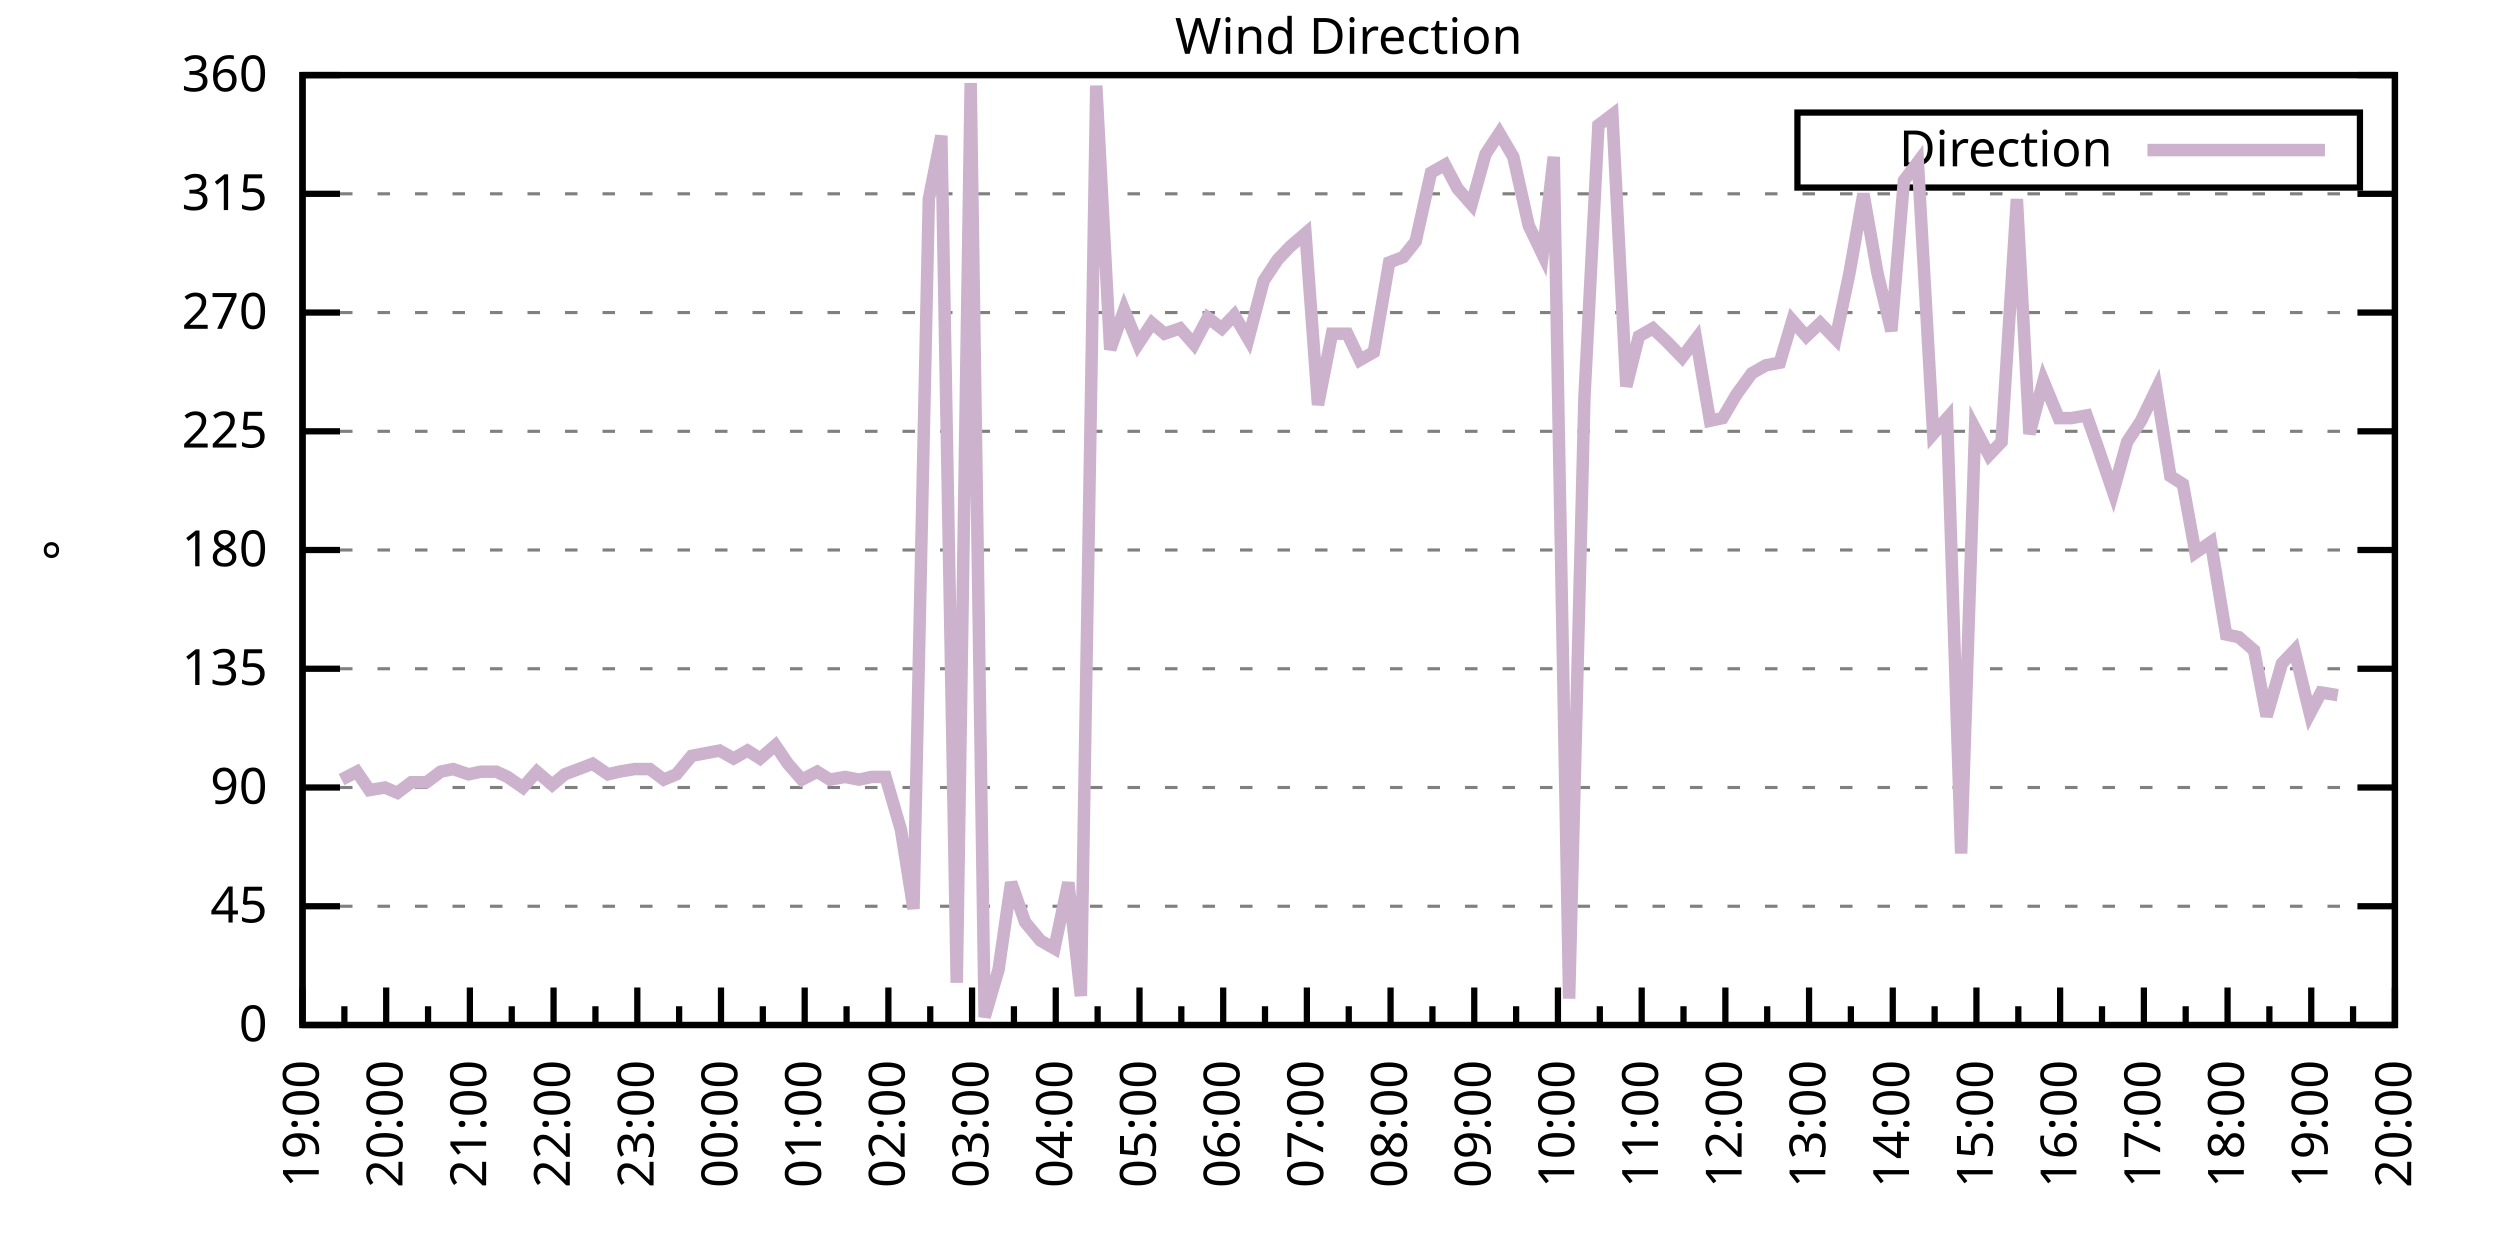
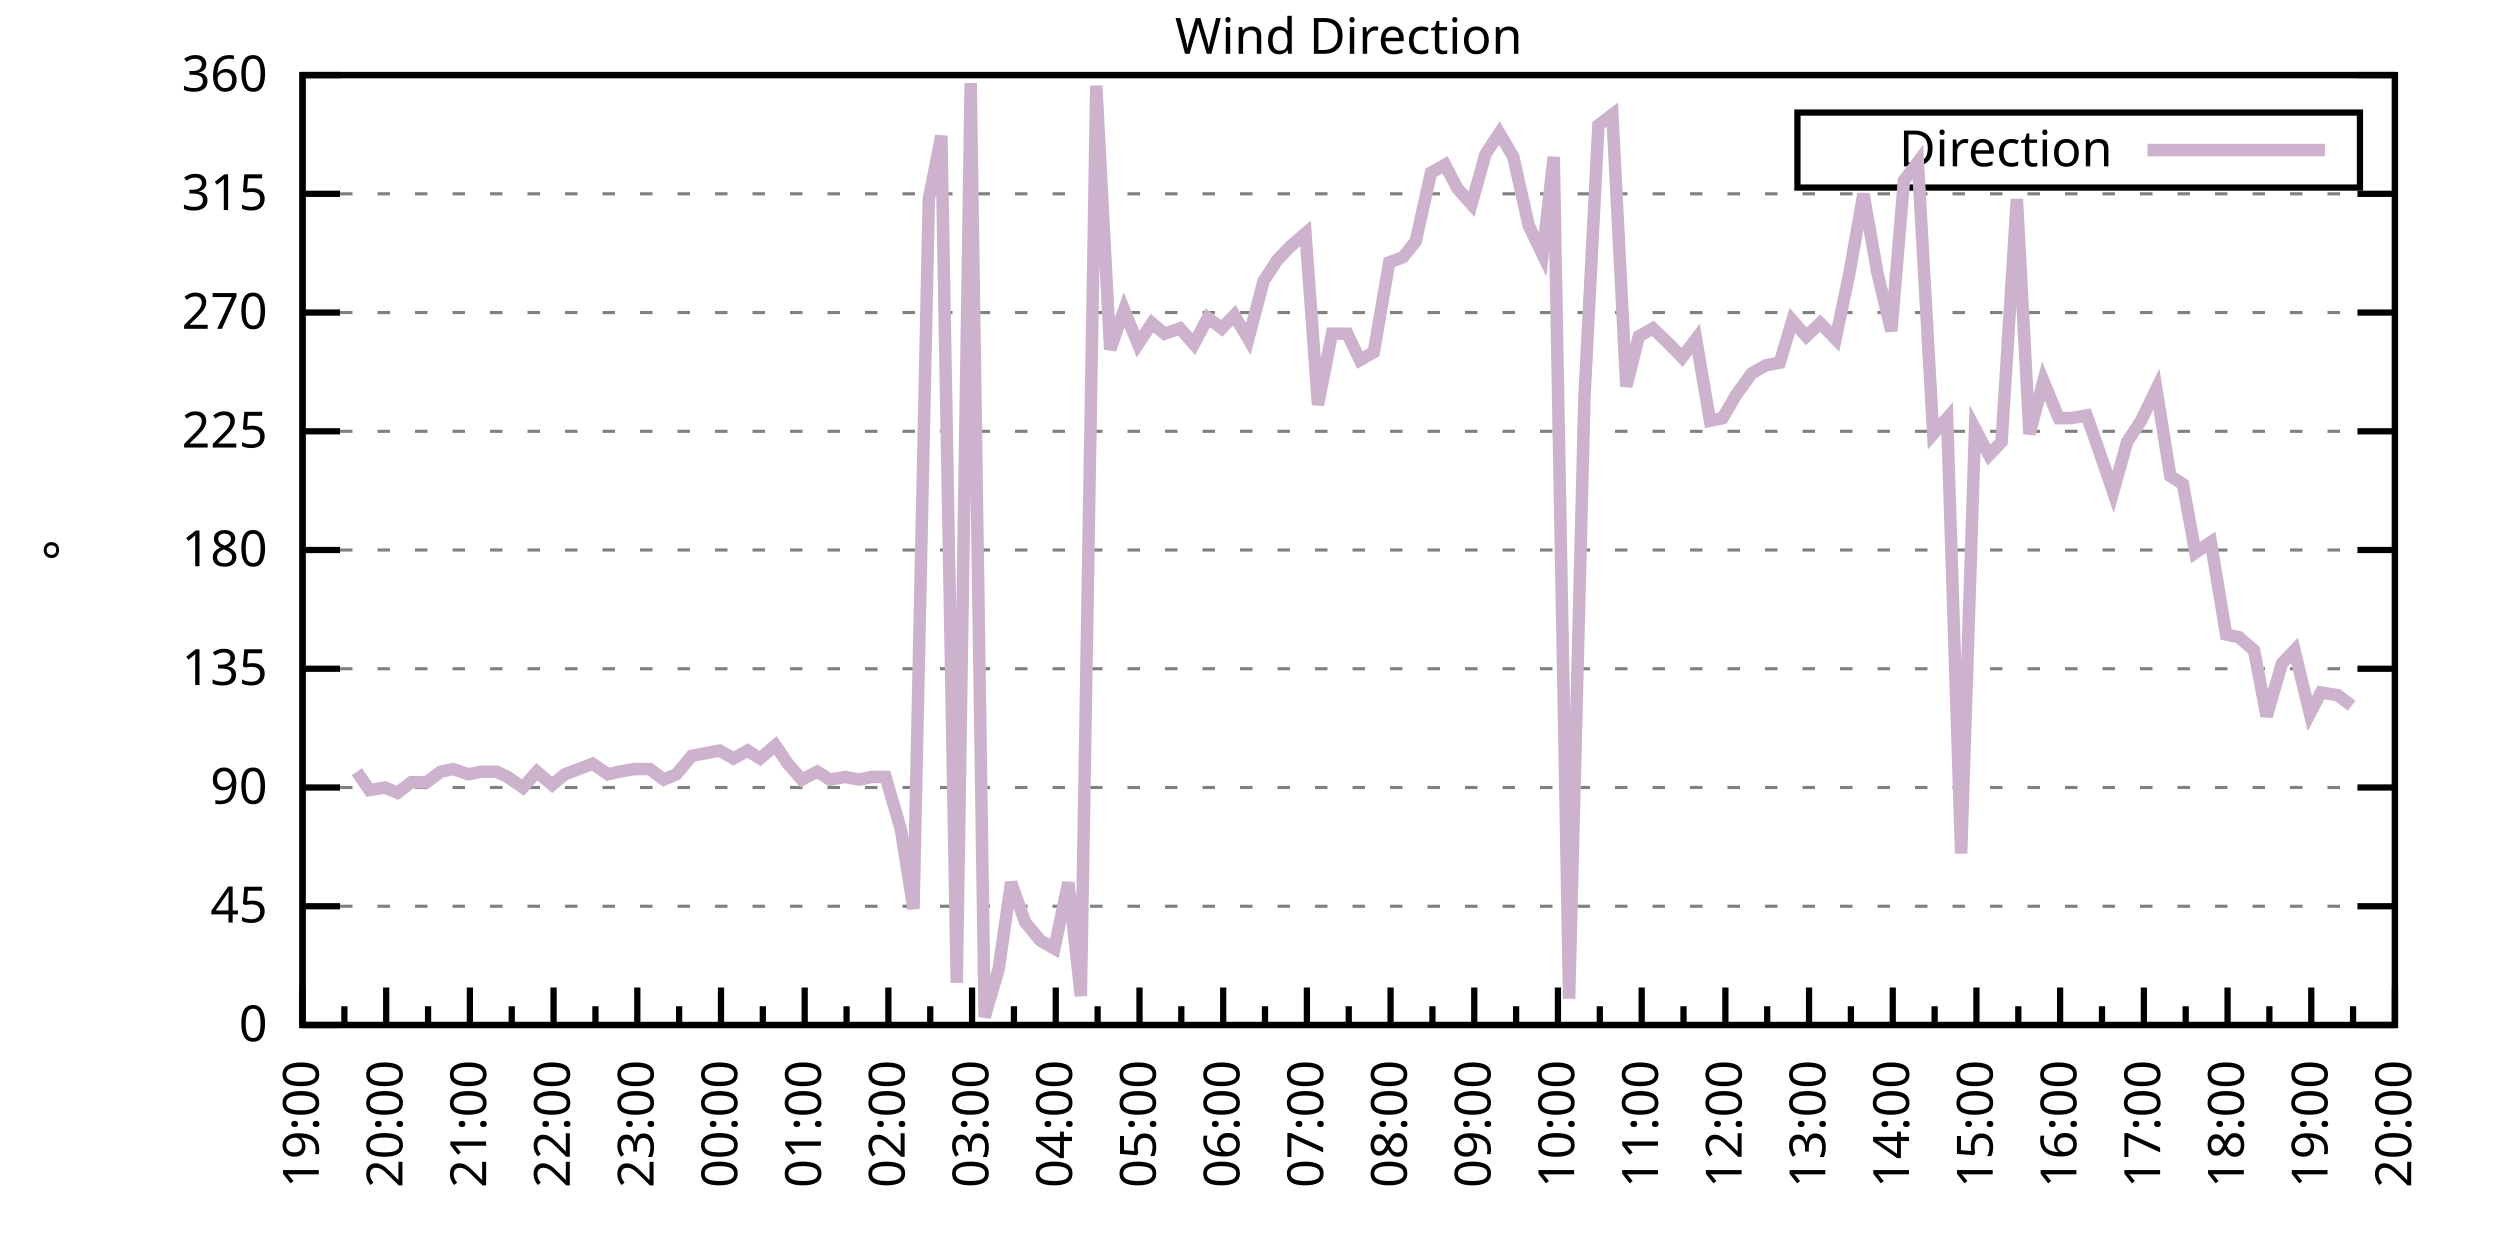
<svg xmlns="http://www.w3.org/2000/svg" xmlns:xlink="http://www.w3.org/1999/xlink" width="400" height="200" viewBox="0 0 400 200">
  <g id="gnuplot_canvas">
    <rect x="0" y="0" width="400" height="200" fill="none" />
    <defs>
      <circle id="gpDot" r="0.5" stroke-width="0.5" stroke="currentColor" />
      <path id="gpPt0" stroke-width="0.333" stroke="currentColor" d="M-1,0 h2 M0,-1 v2" />
      <path id="gpPt1" stroke-width="0.333" stroke="currentColor" d="M-1,-1 L1,1 M1,-1 L-1,1" />
      <path id="gpPt2" stroke-width="0.333" stroke="currentColor" d="M-1,0 L1,0 M0,-1 L0,1 M-1,-1 L1,1 M-1,1 L1,-1" />
      <rect id="gpPt3" stroke-width="0.333" stroke="currentColor" x="-1" y="-1" width="2" height="2" />
      <rect id="gpPt4" stroke-width="0.333" stroke="currentColor" fill="currentColor" x="-1" y="-1" width="2" height="2" />
      <circle id="gpPt5" stroke-width="0.333" stroke="currentColor" cx="0" cy="0" r="1" />
      <use xlink:href="#gpPt5" id="gpPt6" fill="currentColor" stroke="none" />
      <path id="gpPt7" stroke-width="0.333" stroke="currentColor" d="M0,-1.33 L-1.33,0.67 L1.33,0.67 z" />
      <use xlink:href="#gpPt7" id="gpPt8" fill="currentColor" stroke="none" />
      <use xlink:href="#gpPt7" id="gpPt9" stroke="currentColor" transform="rotate(180)" />
      <use xlink:href="#gpPt9" id="gpPt10" fill="currentColor" stroke="none" />
      <use xlink:href="#gpPt3" id="gpPt11" stroke="currentColor" transform="rotate(45)" />
      <use xlink:href="#gpPt11" id="gpPt12" fill="currentColor" stroke="none" />
      <path id="gpPt13" stroke-width="0.333" stroke="currentColor" d="M0,1.330 L1.265,0.411 L0.782,-1.067 L-0.782,-1.076 L-1.265,0.411 z" />
      <use xlink:href="#gpPt13" id="gpPt14" fill="currentColor" stroke="none" />
      <filter id="textbox" filterUnits="objectBoundingBox" x="0" y="0" height="1" width="1">
        <feFlood flood-color="white" flood-opacity="1" result="bgnd" />
        <feComposite in="SourceGraphic" in2="bgnd" operator="atop" />
      </filter>
      <filter id="greybox" filterUnits="objectBoundingBox" x="0" y="0" height="1" width="1">
        <feFlood flood-color="lightgrey" flood-opacity="1" result="grey" />
        <feComposite in="SourceGraphic" in2="grey" operator="atop" />
      </filter>
    </defs>
    <g fill="none" color="white" stroke="currentColor" stroke-width="1.00" stroke-linecap="butt" stroke-linejoin="miter">
</g>
    <g fill="none" color="black" stroke="currentColor" stroke-width="1.00" stroke-linecap="butt" stroke-linejoin="miter">
      <g stroke="none" shape-rendering="crispEdges">
        <polygon fill="rgb(255, 255, 255)" points="48.40,164.00 383.18,164.00 383.18,12.02 48.40,12.02 " />
      </g>
    </g>
    <g fill="none" color="black" stroke="currentColor" stroke-width="1.00" stroke-linecap="butt" stroke-linejoin="miter">
</g>
    <g fill="none" color="black" stroke="black" stroke-width="0.50" stroke-linecap="butt" stroke-linejoin="miter">
</g>
    <g fill="none" color="gray" stroke="currentColor" stroke-width="0.50" stroke-linecap="butt" stroke-linejoin="miter">
      <path stroke="gray" stroke-dasharray="2,4" class="gridline" d="M48.40,164.00 L383.19,164.00  " />
    </g>
    <g fill="none" color="gray" stroke="gray" stroke-width="1.00" stroke-linecap="butt" stroke-linejoin="miter">
</g>
    <g fill="none" color="black" stroke="currentColor" stroke-width="1.00" stroke-linecap="butt" stroke-linejoin="miter">
      <path stroke="black" d="M48.40,164.00 L54.40,164.00 M383.19,164.00 L377.19,164.00  " />
      <g transform="translate(42.80,166.60)" stroke="none" fill="black" font-family="Sans" font-size="8.00" text-anchor="end">
        <text>
          <tspan font-family="Sans"> 0</tspan>
        </text>
      </g>
    </g>
    <g fill="none" color="black" stroke="currentColor" stroke-width="1.00" stroke-linecap="butt" stroke-linejoin="miter">
</g>
    <g fill="none" color="black" stroke="black" stroke-width="0.50" stroke-linecap="butt" stroke-linejoin="miter">
</g>
    <g fill="none" color="gray" stroke="currentColor" stroke-width="0.50" stroke-linecap="butt" stroke-linejoin="miter">
      <path stroke="gray" stroke-dasharray="2,4" class="gridline" d="M48.40,145.00 L383.19,145.00  " />
    </g>
    <g fill="none" color="gray" stroke="gray" stroke-width="1.00" stroke-linecap="butt" stroke-linejoin="miter">
</g>
    <g fill="none" color="black" stroke="currentColor" stroke-width="1.00" stroke-linecap="butt" stroke-linejoin="miter">
      <path stroke="black" d="M48.40,145.00 L54.40,145.00 M383.19,145.00 L377.19,145.00  " />
      <g transform="translate(42.80,147.60)" stroke="none" fill="black" font-family="Sans" font-size="8.00" text-anchor="end">
        <text>
          <tspan font-family="Sans"> 45</tspan>
        </text>
      </g>
    </g>
    <g fill="none" color="black" stroke="currentColor" stroke-width="1.00" stroke-linecap="butt" stroke-linejoin="miter">
</g>
    <g fill="none" color="black" stroke="black" stroke-width="0.50" stroke-linecap="butt" stroke-linejoin="miter">
</g>
    <g fill="none" color="gray" stroke="currentColor" stroke-width="0.50" stroke-linecap="butt" stroke-linejoin="miter">
      <path stroke="gray" stroke-dasharray="2,4" class="gridline" d="M48.40,126.00 L383.19,126.00  " />
    </g>
    <g fill="none" color="gray" stroke="gray" stroke-width="1.00" stroke-linecap="butt" stroke-linejoin="miter">
</g>
    <g fill="none" color="black" stroke="currentColor" stroke-width="1.00" stroke-linecap="butt" stroke-linejoin="miter">
      <path stroke="black" d="M48.40,126.00 L54.40,126.00 M383.19,126.00 L377.19,126.00  " />
      <g transform="translate(42.80,128.60)" stroke="none" fill="black" font-family="Sans" font-size="8.00" text-anchor="end">
        <text>
          <tspan font-family="Sans"> 90</tspan>
        </text>
      </g>
    </g>
    <g fill="none" color="black" stroke="currentColor" stroke-width="1.00" stroke-linecap="butt" stroke-linejoin="miter">
</g>
    <g fill="none" color="black" stroke="black" stroke-width="0.50" stroke-linecap="butt" stroke-linejoin="miter">
</g>
    <g fill="none" color="gray" stroke="currentColor" stroke-width="0.50" stroke-linecap="butt" stroke-linejoin="miter">
      <path stroke="gray" stroke-dasharray="2,4" class="gridline" d="M48.40,107.00 L383.19,107.00  " />
    </g>
    <g fill="none" color="gray" stroke="gray" stroke-width="1.00" stroke-linecap="butt" stroke-linejoin="miter">
</g>
    <g fill="none" color="black" stroke="currentColor" stroke-width="1.00" stroke-linecap="butt" stroke-linejoin="miter">
      <path stroke="black" d="M48.40,107.00 L54.40,107.00 M383.19,107.00 L377.19,107.00  " />
      <g transform="translate(42.80,109.60)" stroke="none" fill="black" font-family="Sans" font-size="8.00" text-anchor="end">
        <text>
          <tspan font-family="Sans"> 135</tspan>
        </text>
      </g>
    </g>
    <g fill="none" color="black" stroke="currentColor" stroke-width="1.00" stroke-linecap="butt" stroke-linejoin="miter">
</g>
    <g fill="none" color="black" stroke="black" stroke-width="0.50" stroke-linecap="butt" stroke-linejoin="miter">
</g>
    <g fill="none" color="gray" stroke="currentColor" stroke-width="0.50" stroke-linecap="butt" stroke-linejoin="miter">
      <path stroke="gray" stroke-dasharray="2,4" class="gridline" d="M48.40,88.00 L383.19,88.00  " />
    </g>
    <g fill="none" color="gray" stroke="gray" stroke-width="1.00" stroke-linecap="butt" stroke-linejoin="miter">
</g>
    <g fill="none" color="black" stroke="currentColor" stroke-width="1.00" stroke-linecap="butt" stroke-linejoin="miter">
      <path stroke="black" d="M48.40,88.00 L54.40,88.00 M383.19,88.00 L377.19,88.00  " />
      <g transform="translate(42.80,90.60)" stroke="none" fill="black" font-family="Sans" font-size="8.00" text-anchor="end">
        <text>
          <tspan font-family="Sans"> 180</tspan>
        </text>
      </g>
    </g>
    <g fill="none" color="black" stroke="currentColor" stroke-width="1.00" stroke-linecap="butt" stroke-linejoin="miter">
</g>
    <g fill="none" color="black" stroke="black" stroke-width="0.50" stroke-linecap="butt" stroke-linejoin="miter">
</g>
    <g fill="none" color="gray" stroke="currentColor" stroke-width="0.50" stroke-linecap="butt" stroke-linejoin="miter">
      <path stroke="gray" stroke-dasharray="2,4" class="gridline" d="M48.40,69.01 L383.19,69.01  " />
    </g>
    <g fill="none" color="gray" stroke="gray" stroke-width="1.00" stroke-linecap="butt" stroke-linejoin="miter">
</g>
    <g fill="none" color="black" stroke="currentColor" stroke-width="1.00" stroke-linecap="butt" stroke-linejoin="miter">
      <path stroke="black" d="M48.40,69.01 L54.40,69.01 M383.19,69.01 L377.19,69.01  " />
      <g transform="translate(42.80,71.61)" stroke="none" fill="black" font-family="Sans" font-size="8.00" text-anchor="end">
        <text>
          <tspan font-family="Sans"> 225</tspan>
        </text>
      </g>
    </g>
    <g fill="none" color="black" stroke="currentColor" stroke-width="1.00" stroke-linecap="butt" stroke-linejoin="miter">
</g>
    <g fill="none" color="black" stroke="black" stroke-width="0.50" stroke-linecap="butt" stroke-linejoin="miter">
</g>
    <g fill="none" color="gray" stroke="currentColor" stroke-width="0.50" stroke-linecap="butt" stroke-linejoin="miter">
      <path stroke="gray" stroke-dasharray="2,4" class="gridline" d="M48.40,50.01 L383.19,50.01  " />
    </g>
    <g fill="none" color="gray" stroke="gray" stroke-width="1.00" stroke-linecap="butt" stroke-linejoin="miter">
</g>
    <g fill="none" color="black" stroke="currentColor" stroke-width="1.00" stroke-linecap="butt" stroke-linejoin="miter">
      <path stroke="black" d="M48.40,50.01 L54.40,50.01 M383.19,50.01 L377.19,50.01  " />
      <g transform="translate(42.80,52.61)" stroke="none" fill="black" font-family="Sans" font-size="8.00" text-anchor="end">
        <text>
          <tspan font-family="Sans"> 270</tspan>
        </text>
      </g>
    </g>
    <g fill="none" color="black" stroke="currentColor" stroke-width="1.00" stroke-linecap="butt" stroke-linejoin="miter">
</g>
    <g fill="none" color="black" stroke="black" stroke-width="0.50" stroke-linecap="butt" stroke-linejoin="miter">
</g>
    <g fill="none" color="gray" stroke="currentColor" stroke-width="0.50" stroke-linecap="butt" stroke-linejoin="miter">
      <path stroke="gray" stroke-dasharray="2,4" class="gridline" d="M48.40,31.01 L383.19,31.01  " />
    </g>
    <g fill="none" color="gray" stroke="gray" stroke-width="1.00" stroke-linecap="butt" stroke-linejoin="miter">
</g>
    <g fill="none" color="black" stroke="currentColor" stroke-width="1.00" stroke-linecap="butt" stroke-linejoin="miter">
      <path stroke="black" d="M48.40,31.01 L54.40,31.01 M383.19,31.01 L377.19,31.01  " />
      <g transform="translate(42.80,33.61)" stroke="none" fill="black" font-family="Sans" font-size="8.00" text-anchor="end">
        <text>
          <tspan font-family="Sans"> 315</tspan>
        </text>
      </g>
    </g>
    <g fill="none" color="black" stroke="currentColor" stroke-width="1.00" stroke-linecap="butt" stroke-linejoin="miter">
</g>
    <g fill="none" color="black" stroke="black" stroke-width="0.50" stroke-linecap="butt" stroke-linejoin="miter">
</g>
    <g fill="none" color="gray" stroke="currentColor" stroke-width="0.50" stroke-linecap="butt" stroke-linejoin="miter">
      <path stroke="gray" stroke-dasharray="2,4" class="gridline" d="M48.40,12.01 L383.19,12.01  " />
    </g>
    <g fill="none" color="gray" stroke="gray" stroke-width="1.00" stroke-linecap="butt" stroke-linejoin="miter">
</g>
    <g fill="none" color="black" stroke="currentColor" stroke-width="1.00" stroke-linecap="butt" stroke-linejoin="miter">
      <path stroke="black" d="M48.40,12.01 L54.40,12.01 M383.19,12.01 L377.19,12.01  " />
      <g transform="translate(42.80,14.61)" stroke="none" fill="black" font-family="Sans" font-size="8.00" text-anchor="end">
        <text>
          <tspan font-family="Sans"> 360</tspan>
        </text>
      </g>
    </g>
    <g fill="none" color="black" stroke="currentColor" stroke-width="1.00" stroke-linecap="butt" stroke-linejoin="miter">
      <path stroke="black" d="M48.40,164.00 L48.40,158.00  " />
      <g transform="translate(51.00,169.60) rotate(270)" stroke="none" fill="black" font-family="Sans" font-size="8.00" text-anchor="end">
        <text>
          <tspan font-family="Sans">19:00</tspan>
        </text>
      </g>
    </g>
    <g fill="none" color="black" stroke="currentColor" stroke-width="1.00" stroke-linecap="butt" stroke-linejoin="miter">
      <path stroke="black" d="M55.10,164.00 L55.10,161.00 M61.79,164.00 L61.79,158.00  " />
      <g transform="translate(64.39,169.60) rotate(270)" stroke="none" fill="black" font-family="Sans" font-size="8.00" text-anchor="end">
        <text>
          <tspan font-family="Sans">20:00</tspan>
        </text>
      </g>
    </g>
    <g fill="none" color="black" stroke="currentColor" stroke-width="1.00" stroke-linecap="butt" stroke-linejoin="miter">
      <path stroke="black" d="M68.49,164.00 L68.49,161.00 M75.18,164.00 L75.18,158.00  " />
      <g transform="translate(77.78,169.60) rotate(270)" stroke="none" fill="black" font-family="Sans" font-size="8.00" text-anchor="end">
        <text>
          <tspan font-family="Sans">21:00</tspan>
        </text>
      </g>
    </g>
    <g fill="none" color="black" stroke="currentColor" stroke-width="1.00" stroke-linecap="butt" stroke-linejoin="miter">
      <path stroke="black" d="M81.88,164.00 L81.88,161.00 M88.57,164.00 L88.57,158.00  " />
      <g transform="translate(91.17,169.60) rotate(270)" stroke="none" fill="black" font-family="Sans" font-size="8.00" text-anchor="end">
        <text>
          <tspan font-family="Sans">22:00</tspan>
        </text>
      </g>
    </g>
    <g fill="none" color="black" stroke="currentColor" stroke-width="1.00" stroke-linecap="butt" stroke-linejoin="miter">
      <path stroke="black" d="M95.27,164.00 L95.27,161.00 M101.97,164.00 L101.97,158.00  " />
      <g transform="translate(104.57,169.60) rotate(270)" stroke="none" fill="black" font-family="Sans" font-size="8.00" text-anchor="end">
        <text>
          <tspan font-family="Sans">23:00</tspan>
        </text>
      </g>
    </g>
    <g fill="none" color="black" stroke="currentColor" stroke-width="1.00" stroke-linecap="butt" stroke-linejoin="miter">
      <path stroke="black" d="M108.66,164.00 L108.66,161.00 M115.36,164.00 L115.36,158.00  " />
      <g transform="translate(117.96,169.60) rotate(270)" stroke="none" fill="black" font-family="Sans" font-size="8.00" text-anchor="end">
        <text>
          <tspan font-family="Sans">00:00</tspan>
        </text>
      </g>
    </g>
    <g fill="none" color="black" stroke="currentColor" stroke-width="1.00" stroke-linecap="butt" stroke-linejoin="miter">
      <path stroke="black" d="M122.05,164.00 L122.05,161.00 M128.75,164.00 L128.75,158.00  " />
      <g transform="translate(131.35,169.60) rotate(270)" stroke="none" fill="black" font-family="Sans" font-size="8.00" text-anchor="end">
        <text>
          <tspan font-family="Sans">01:00</tspan>
        </text>
      </g>
    </g>
    <g fill="none" color="black" stroke="currentColor" stroke-width="1.00" stroke-linecap="butt" stroke-linejoin="miter">
      <path stroke="black" d="M135.45,164.00 L135.45,161.00 M142.14,164.00 L142.14,158.00  " />
      <g transform="translate(144.74,169.60) rotate(270)" stroke="none" fill="black" font-family="Sans" font-size="8.00" text-anchor="end">
        <text>
          <tspan font-family="Sans">02:00</tspan>
        </text>
      </g>
    </g>
    <g fill="none" color="black" stroke="currentColor" stroke-width="1.00" stroke-linecap="butt" stroke-linejoin="miter">
      <path stroke="black" d="M148.84,164.00 L148.84,161.00 M155.53,164.00 L155.53,158.00  " />
      <g transform="translate(158.13,169.60) rotate(270)" stroke="none" fill="black" font-family="Sans" font-size="8.00" text-anchor="end">
        <text>
          <tspan font-family="Sans">03:00</tspan>
        </text>
      </g>
    </g>
    <g fill="none" color="black" stroke="currentColor" stroke-width="1.00" stroke-linecap="butt" stroke-linejoin="miter">
      <path stroke="black" d="M162.23,164.00 L162.23,161.00 M168.92,164.00 L168.92,158.00  " />
      <g transform="translate(171.52,169.60) rotate(270)" stroke="none" fill="black" font-family="Sans" font-size="8.00" text-anchor="end">
        <text>
          <tspan font-family="Sans">04:00</tspan>
        </text>
      </g>
    </g>
    <g fill="none" color="black" stroke="currentColor" stroke-width="1.00" stroke-linecap="butt" stroke-linejoin="miter">
      <path stroke="black" d="M175.62,164.00 L175.62,161.00 M182.32,164.00 L182.32,158.00  " />
      <g transform="translate(184.92,169.60) rotate(270)" stroke="none" fill="black" font-family="Sans" font-size="8.00" text-anchor="end">
        <text>
          <tspan font-family="Sans">05:00</tspan>
        </text>
      </g>
    </g>
    <g fill="none" color="black" stroke="currentColor" stroke-width="1.00" stroke-linecap="butt" stroke-linejoin="miter">
      <path stroke="black" d="M189.01,164.00 L189.01,161.00 M195.71,164.00 L195.71,158.00  " />
      <g transform="translate(198.31,169.60) rotate(270)" stroke="none" fill="black" font-family="Sans" font-size="8.00" text-anchor="end">
        <text>
          <tspan font-family="Sans">06:00</tspan>
        </text>
      </g>
    </g>
    <g fill="none" color="black" stroke="currentColor" stroke-width="1.00" stroke-linecap="butt" stroke-linejoin="miter">
      <path stroke="black" d="M202.40,164.00 L202.40,161.00 M209.10,164.00 L209.10,158.00  " />
      <g transform="translate(211.70,169.60) rotate(270)" stroke="none" fill="black" font-family="Sans" font-size="8.00" text-anchor="end">
        <text>
          <tspan font-family="Sans">07:00</tspan>
        </text>
      </g>
    </g>
    <g fill="none" color="black" stroke="currentColor" stroke-width="1.00" stroke-linecap="butt" stroke-linejoin="miter">
      <path stroke="black" d="M215.80,164.00 L215.80,161.00 M222.49,164.00 L222.49,158.00  " />
      <g transform="translate(225.09,169.60) rotate(270)" stroke="none" fill="black" font-family="Sans" font-size="8.00" text-anchor="end">
        <text>
          <tspan font-family="Sans">08:00</tspan>
        </text>
      </g>
    </g>
    <g fill="none" color="black" stroke="currentColor" stroke-width="1.00" stroke-linecap="butt" stroke-linejoin="miter">
      <path stroke="black" d="M229.19,164.00 L229.19,161.00 M235.88,164.00 L235.88,158.00  " />
      <g transform="translate(238.48,169.60) rotate(270)" stroke="none" fill="black" font-family="Sans" font-size="8.00" text-anchor="end">
        <text>
          <tspan font-family="Sans">09:00</tspan>
        </text>
      </g>
    </g>
    <g fill="none" color="black" stroke="currentColor" stroke-width="1.00" stroke-linecap="butt" stroke-linejoin="miter">
      <path stroke="black" d="M242.58,164.00 L242.58,161.00 M249.27,164.00 L249.27,158.00  " />
      <g transform="translate(251.87,169.60) rotate(270)" stroke="none" fill="black" font-family="Sans" font-size="8.00" text-anchor="end">
        <text>
          <tspan font-family="Sans">10:00</tspan>
        </text>
      </g>
    </g>
    <g fill="none" color="black" stroke="currentColor" stroke-width="1.00" stroke-linecap="butt" stroke-linejoin="miter">
      <path stroke="black" d="M255.97,164.00 L255.97,161.00 M262.67,164.00 L262.67,158.00  " />
      <g transform="translate(265.27,169.60) rotate(270)" stroke="none" fill="black" font-family="Sans" font-size="8.00" text-anchor="end">
        <text>
          <tspan font-family="Sans">11:00</tspan>
        </text>
      </g>
    </g>
    <g fill="none" color="black" stroke="currentColor" stroke-width="1.00" stroke-linecap="butt" stroke-linejoin="miter">
      <path stroke="black" d="M269.36,164.00 L269.36,161.00 M276.06,164.00 L276.06,158.00  " />
      <g transform="translate(278.66,169.60) rotate(270)" stroke="none" fill="black" font-family="Sans" font-size="8.00" text-anchor="end">
        <text>
          <tspan font-family="Sans">12:00</tspan>
        </text>
      </g>
    </g>
    <g fill="none" color="black" stroke="currentColor" stroke-width="1.00" stroke-linecap="butt" stroke-linejoin="miter">
      <path stroke="black" d="M282.75,164.00 L282.75,161.00 M289.45,164.00 L289.45,158.00  " />
      <g transform="translate(292.05,169.60) rotate(270)" stroke="none" fill="black" font-family="Sans" font-size="8.00" text-anchor="end">
        <text>
          <tspan font-family="Sans">13:00</tspan>
        </text>
      </g>
    </g>
    <g fill="none" color="black" stroke="currentColor" stroke-width="1.00" stroke-linecap="butt" stroke-linejoin="miter">
      <path stroke="black" d="M296.14,164.00 L296.14,161.00 M302.84,164.00 L302.84,158.00  " />
      <g transform="translate(305.44,169.60) rotate(270)" stroke="none" fill="black" font-family="Sans" font-size="8.00" text-anchor="end">
        <text>
          <tspan font-family="Sans">14:00</tspan>
        </text>
      </g>
    </g>
    <g fill="none" color="black" stroke="currentColor" stroke-width="1.00" stroke-linecap="butt" stroke-linejoin="miter">
      <path stroke="black" d="M309.54,164.00 L309.54,161.00 M316.23,164.00 L316.23,158.00  " />
      <g transform="translate(318.83,169.60) rotate(270)" stroke="none" fill="black" font-family="Sans" font-size="8.00" text-anchor="end">
        <text>
          <tspan font-family="Sans">15:00</tspan>
        </text>
      </g>
    </g>
    <g fill="none" color="black" stroke="currentColor" stroke-width="1.00" stroke-linecap="butt" stroke-linejoin="miter">
      <path stroke="black" d="M322.93,164.00 L322.93,161.00 M329.62,164.00 L329.62,158.00  " />
      <g transform="translate(332.22,169.60) rotate(270)" stroke="none" fill="black" font-family="Sans" font-size="8.00" text-anchor="end">
        <text>
          <tspan font-family="Sans">16:00</tspan>
        </text>
      </g>
    </g>
    <g fill="none" color="black" stroke="currentColor" stroke-width="1.00" stroke-linecap="butt" stroke-linejoin="miter">
      <path stroke="black" d="M336.32,164.00 L336.32,161.00 M343.02,164.00 L343.02,158.00  " />
      <g transform="translate(345.62,169.60) rotate(270)" stroke="none" fill="black" font-family="Sans" font-size="8.00" text-anchor="end">
        <text>
          <tspan font-family="Sans">17:00</tspan>
        </text>
      </g>
    </g>
    <g fill="none" color="black" stroke="currentColor" stroke-width="1.00" stroke-linecap="butt" stroke-linejoin="miter">
      <path stroke="black" d="M349.71,164.00 L349.71,161.00 M356.41,164.00 L356.41,158.00  " />
      <g transform="translate(359.01,169.60) rotate(270)" stroke="none" fill="black" font-family="Sans" font-size="8.00" text-anchor="end">
        <text>
          <tspan font-family="Sans">18:00</tspan>
        </text>
      </g>
    </g>
    <g fill="none" color="black" stroke="currentColor" stroke-width="1.00" stroke-linecap="butt" stroke-linejoin="miter">
      <path stroke="black" d="M363.10,164.00 L363.10,161.00 M369.80,164.00 L369.80,158.00  " />
      <g transform="translate(372.40,169.60) rotate(270)" stroke="none" fill="black" font-family="Sans" font-size="8.00" text-anchor="end">
        <text>
          <tspan font-family="Sans">19:00</tspan>
        </text>
      </g>
    </g>
    <g fill="none" color="black" stroke="currentColor" stroke-width="1.00" stroke-linecap="butt" stroke-linejoin="miter">
      <path stroke="black" d="M376.49,164.00 L376.49,161.00 M383.19,164.00 L383.19,158.00  " />
      <g transform="translate(385.79,169.60) rotate(270)" stroke="none" fill="black" font-family="Sans" font-size="8.00" text-anchor="end">
        <text>
          <tspan font-family="Sans">20:00</tspan>
        </text>
      </g>
    </g>
    <g fill="none" color="black" stroke="currentColor" stroke-width="1.00" stroke-linecap="butt" stroke-linejoin="miter">
</g>
    <g fill="none" color="black" stroke="currentColor" stroke-width="1.00" stroke-linecap="butt" stroke-linejoin="miter">
      <path stroke="black" d="M48.40,12.01 L48.40,164.00 L383.19,164.00 L383.19,12.01 L48.40,12.01 Z  " />
    </g>
    <g fill="none" color="black" stroke="currentColor" stroke-width="1.00" stroke-linecap="butt" stroke-linejoin="miter">
      <g transform="translate(12.80,88.01) rotate(270)" stroke="none" fill="black" font-family="Sans" font-size="8.00" text-anchor="middle">
        <text>
          <tspan font-family="Sans">°</tspan>
        </text>
      </g>
    </g>
    <g fill="none" color="black" stroke="currentColor" stroke-width="1.00" stroke-linecap="butt" stroke-linejoin="miter">
</g>
    <g fill="none" color="black" stroke="currentColor" stroke-width="1.00" stroke-linecap="butt" stroke-linejoin="miter">
      <path stroke="black" d="M287.59,30.01 L287.59,18.01 L377.59,18.01 L377.59,30.01 L287.59,30.01 Z  " />
    </g>
    <g id="Wind_direction_plot_1">
      <g fill="none" color="white" stroke="black" stroke-width="2.00" stroke-linecap="butt" stroke-linejoin="miter">
</g>
      <g fill="none" color="black" stroke="currentColor" stroke-width="2.00" stroke-linecap="butt" stroke-linejoin="miter">
        <g transform="translate(337.99,26.61)" stroke="none" fill="black" font-family="Sans" font-size="8.00" text-anchor="end">
          <text>
            <tspan font-family="Sans">Direction</tspan>
          </text>
        </g>
      </g>
      <g fill="none" color="black" stroke="currentColor" stroke-width="2.00" stroke-linecap="butt" stroke-linejoin="miter">
-         <path stroke="rgb(204, 178, 204)" d="M343.59,24.01 L371.99,24.01 M54.65,124.74 L57.10,123.47 L59.11,126.42 L61.57,126.00 L63.58,126.85 L65.81,125.16   L68.26,125.16 L70.50,123.47 L72.50,123.05 L74.96,123.89 L76.97,123.47 L79.42,123.47 L81.21,124.31 L83.66,126.00   L85.90,123.47 L88.35,125.58 L90.36,123.89 L92.59,123.05 L94.82,122.20 L97.28,123.89 L99.06,123.47 L101.52,123.05   L103.98,123.05 L106.21,124.74 L108.22,123.89 L110.67,120.94 L112.90,120.51 L115.13,120.09 L117.37,121.36 L119.60,120.09   L121.61,121.36 L124.06,119.25 L126.07,122.20 L128.30,124.74 L130.76,123.47 L132.77,124.74 L135.22,124.31 L137.45,124.74   L139.46,124.31 L141.69,124.31 L144.15,132.76 L146.16,145.42 L148.61,31.85 L150.62,21.72 L153.08,157.24 L155.31,13.28   L157.54,162.73 L159.77,155.13 L161.78,141.20 L164.01,147.53 L166.47,150.49 L168.70,151.76 L170.93,141.20 L172.94,159.36   L175.40,13.70 L177.63,55.92 L179.86,49.59 L182.09,55.07 L184.32,51.70 L186.33,53.39 L188.79,52.54 L191.02,55.07   L193.25,50.85 L195.48,52.54 L197.49,50.43 L199.73,54.23 L202.18,44.94 L204.41,41.56 L206.42,39.45 L208.88,37.34   L210.88,64.78 L213.12,53.39 L215.57,53.39 L217.58,57.61 L219.81,56.34 L222.27,41.99 L224.50,41.14 L226.51,38.61   L228.96,27.63 L231.20,26.36 L233.20,30.16 L235.44,32.70 L237.67,24.68 L239.90,21.30 L242.13,25.10 L244.59,36.08   L246.82,40.72 L248.60,25.10 L251.06,159.78 L253.51,63.52 L255.75,20.03 L257.98,18.34 L260.21,61.83 L262.22,53.81   L264.45,52.54 L266.68,54.65 L269.14,57.18 L271.37,54.23 L273.60,67.32 L275.61,66.90 L277.84,63.10 L280.30,59.72   L282.53,58.45 L284.76,58.03 L286.77,51.27 L289.00,53.81 L291.23,51.70 L293.69,54.23 L295.92,43.67 L298.15,31.01   L300.39,43.67 L302.62,52.96 L304.63,28.90 L306.86,25.94 L309.31,69.43 L311.54,66.90 L313.78,136.56 L316.01,68.58   L318.24,72.81 L320.25,70.70 L322.70,31.85 L324.71,69.43 L326.95,60.98 L329.40,66.90 L331.41,66.90 L333.86,66.47   L335.65,71.54 L338.10,78.72 L340.34,70.70 L342.57,67.32 L345.02,62.25 L347.26,76.18 L349.26,77.45 L351.27,88.43   L353.73,86.74 L356.18,101.52 L358.19,101.94 L360.65,104.05 L362.66,114.60 L365.11,106.16 L367.12,104.05 L369.58,114.18   L371.36,110.80 L374.04,111.23  " />
+         <path stroke="rgb(204, 178, 204)" d="M343.59,24.01 L371.99,24.01 M57.10,123.47 L59.11,126.42 L61.57,126.00 L63.58,126.85 L65.81,125.16 L68.26,125.16   L70.50,123.47 L72.50,123.05 L74.96,123.89 L76.97,123.47 L79.42,123.47 L81.21,124.31 L83.66,126.00 L85.90,123.47   L88.35,125.58 L90.36,123.89 L92.59,123.05 L94.82,122.20 L97.28,123.89 L99.06,123.47 L101.52,123.05 L103.98,123.05   L106.21,124.74 L108.22,123.89 L110.67,120.94 L112.90,120.51 L115.13,120.09 L117.37,121.36 L119.60,120.09 L121.61,121.36   L124.06,119.25 L126.07,122.20 L128.30,124.74 L130.76,123.47 L132.77,124.74 L135.22,124.31 L137.45,124.74 L139.46,124.31   L141.69,124.31 L144.15,132.76 L146.16,145.42 L148.61,31.85 L150.62,21.72 L153.08,157.24 L155.31,13.28 L157.54,162.73   L159.77,155.13 L161.78,141.20 L164.01,147.53 L166.47,150.49 L168.70,151.76 L170.93,141.20 L172.94,159.36 L175.40,13.70   L177.63,55.92 L179.86,49.59 L182.09,55.07 L184.32,51.70 L186.33,53.39 L188.79,52.54 L191.02,55.07 L193.25,50.85   L195.48,52.54 L197.49,50.43 L199.73,54.23 L202.18,44.94 L204.41,41.56 L206.42,39.45 L208.88,37.34 L210.88,64.78   L213.12,53.39 L215.57,53.39 L217.58,57.61 L219.81,56.34 L222.27,41.99 L224.50,41.14 L226.51,38.61 L228.96,27.63   L231.20,26.36 L233.20,30.16 L235.44,32.70 L237.67,24.68 L239.90,21.30 L242.13,25.10 L244.59,36.08 L246.82,40.72   L248.60,25.10 L251.06,159.78 L253.51,63.52 L255.75,20.03 L257.98,18.34 L260.21,61.83 L262.22,53.81 L264.45,52.54   L266.68,54.65 L269.14,57.18 L271.37,54.23 L273.60,67.32 L275.61,66.90 L277.84,63.10 L280.30,59.72 L282.53,58.45   L284.76,58.03 L286.77,51.27 L289.00,53.81 L291.23,51.70 L293.69,54.23 L295.92,43.67 L298.15,31.01 L300.39,43.67   L302.62,52.96 L304.63,28.90 L306.86,25.94 L309.31,69.43 L311.54,66.90 L313.78,136.56 L316.01,68.58 L318.24,72.81   L320.25,70.70 L322.70,31.85 L324.71,69.43 L326.95,60.98 L329.40,66.90 L331.41,66.90 L333.86,66.47 L335.65,71.54   L338.10,78.72 L340.34,70.70 L342.57,67.32 L345.02,62.25 L347.26,76.18 L349.26,77.45 L351.27,88.43 L353.73,86.74   L356.18,101.52 L358.19,101.94 L360.65,104.05 L362.66,114.60 L365.11,106.16 L367.12,104.05 L369.58,114.18 L371.36,110.80   L374.04,111.23 L376.27,112.91  " />
      </g>
    </g>
    <g fill="none" color="black" stroke="currentColor" stroke-width="2.00" stroke-linecap="butt" stroke-linejoin="miter">
</g>
    <g fill="none" color="black" stroke="black" stroke-width="1.00" stroke-linecap="butt" stroke-linejoin="miter">
</g>
    <g fill="none" color="black" stroke="currentColor" stroke-width="1.00" stroke-linecap="butt" stroke-linejoin="miter">
      <path stroke="black" d="M48.40,12.01 L48.40,164.00 L383.19,164.00 L383.19,12.01 L48.40,12.01 Z  " />
    </g>
    <g fill="none" color="black" stroke="currentColor" stroke-width="1.00" stroke-linecap="butt" stroke-linejoin="miter">
      <g transform="translate(215.79,8.61)" stroke="none" fill="black" font-family="Sans" font-size="8.00" text-anchor="middle">
        <text>
          <tspan font-family="Sans">Wind Direction</tspan>
        </text>
      </g>
    </g>
    <g fill="none" color="black" stroke="currentColor" stroke-width="1.00" stroke-linecap="butt" stroke-linejoin="miter">
</g>
  </g>
</svg>
